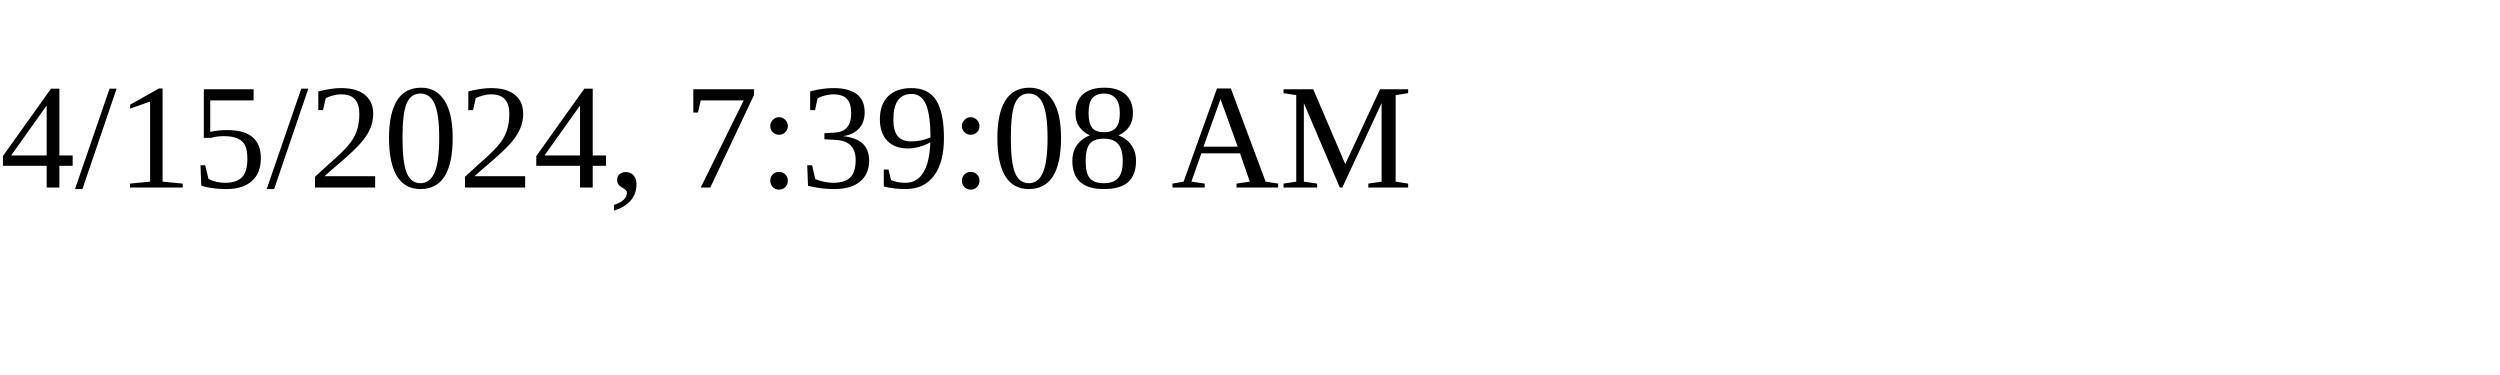
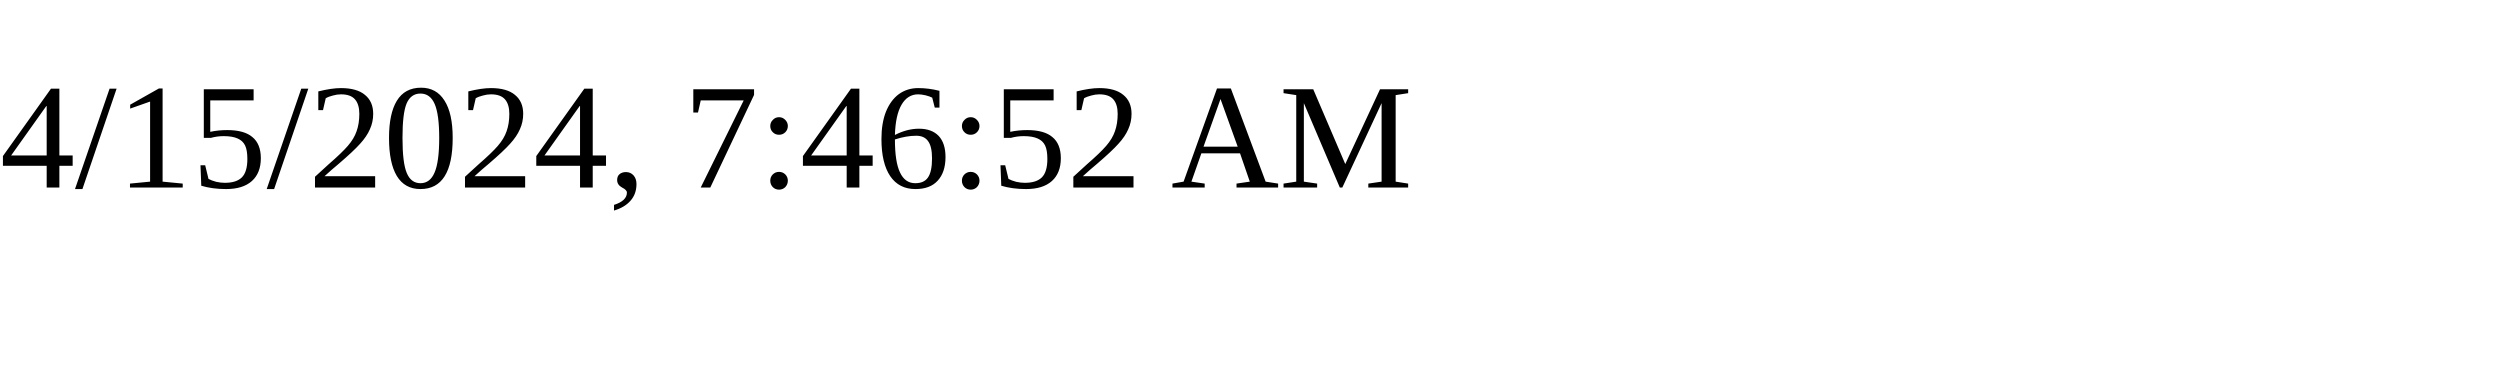
<svg xmlns="http://www.w3.org/2000/svg" height="30" width="200">
-   <text x="0" y="15">4/15/2024, 7:39:08 AM</text>
+   <text x="0" y="15">4/15/2024, 7:46:52 AM</text>
</svg>
